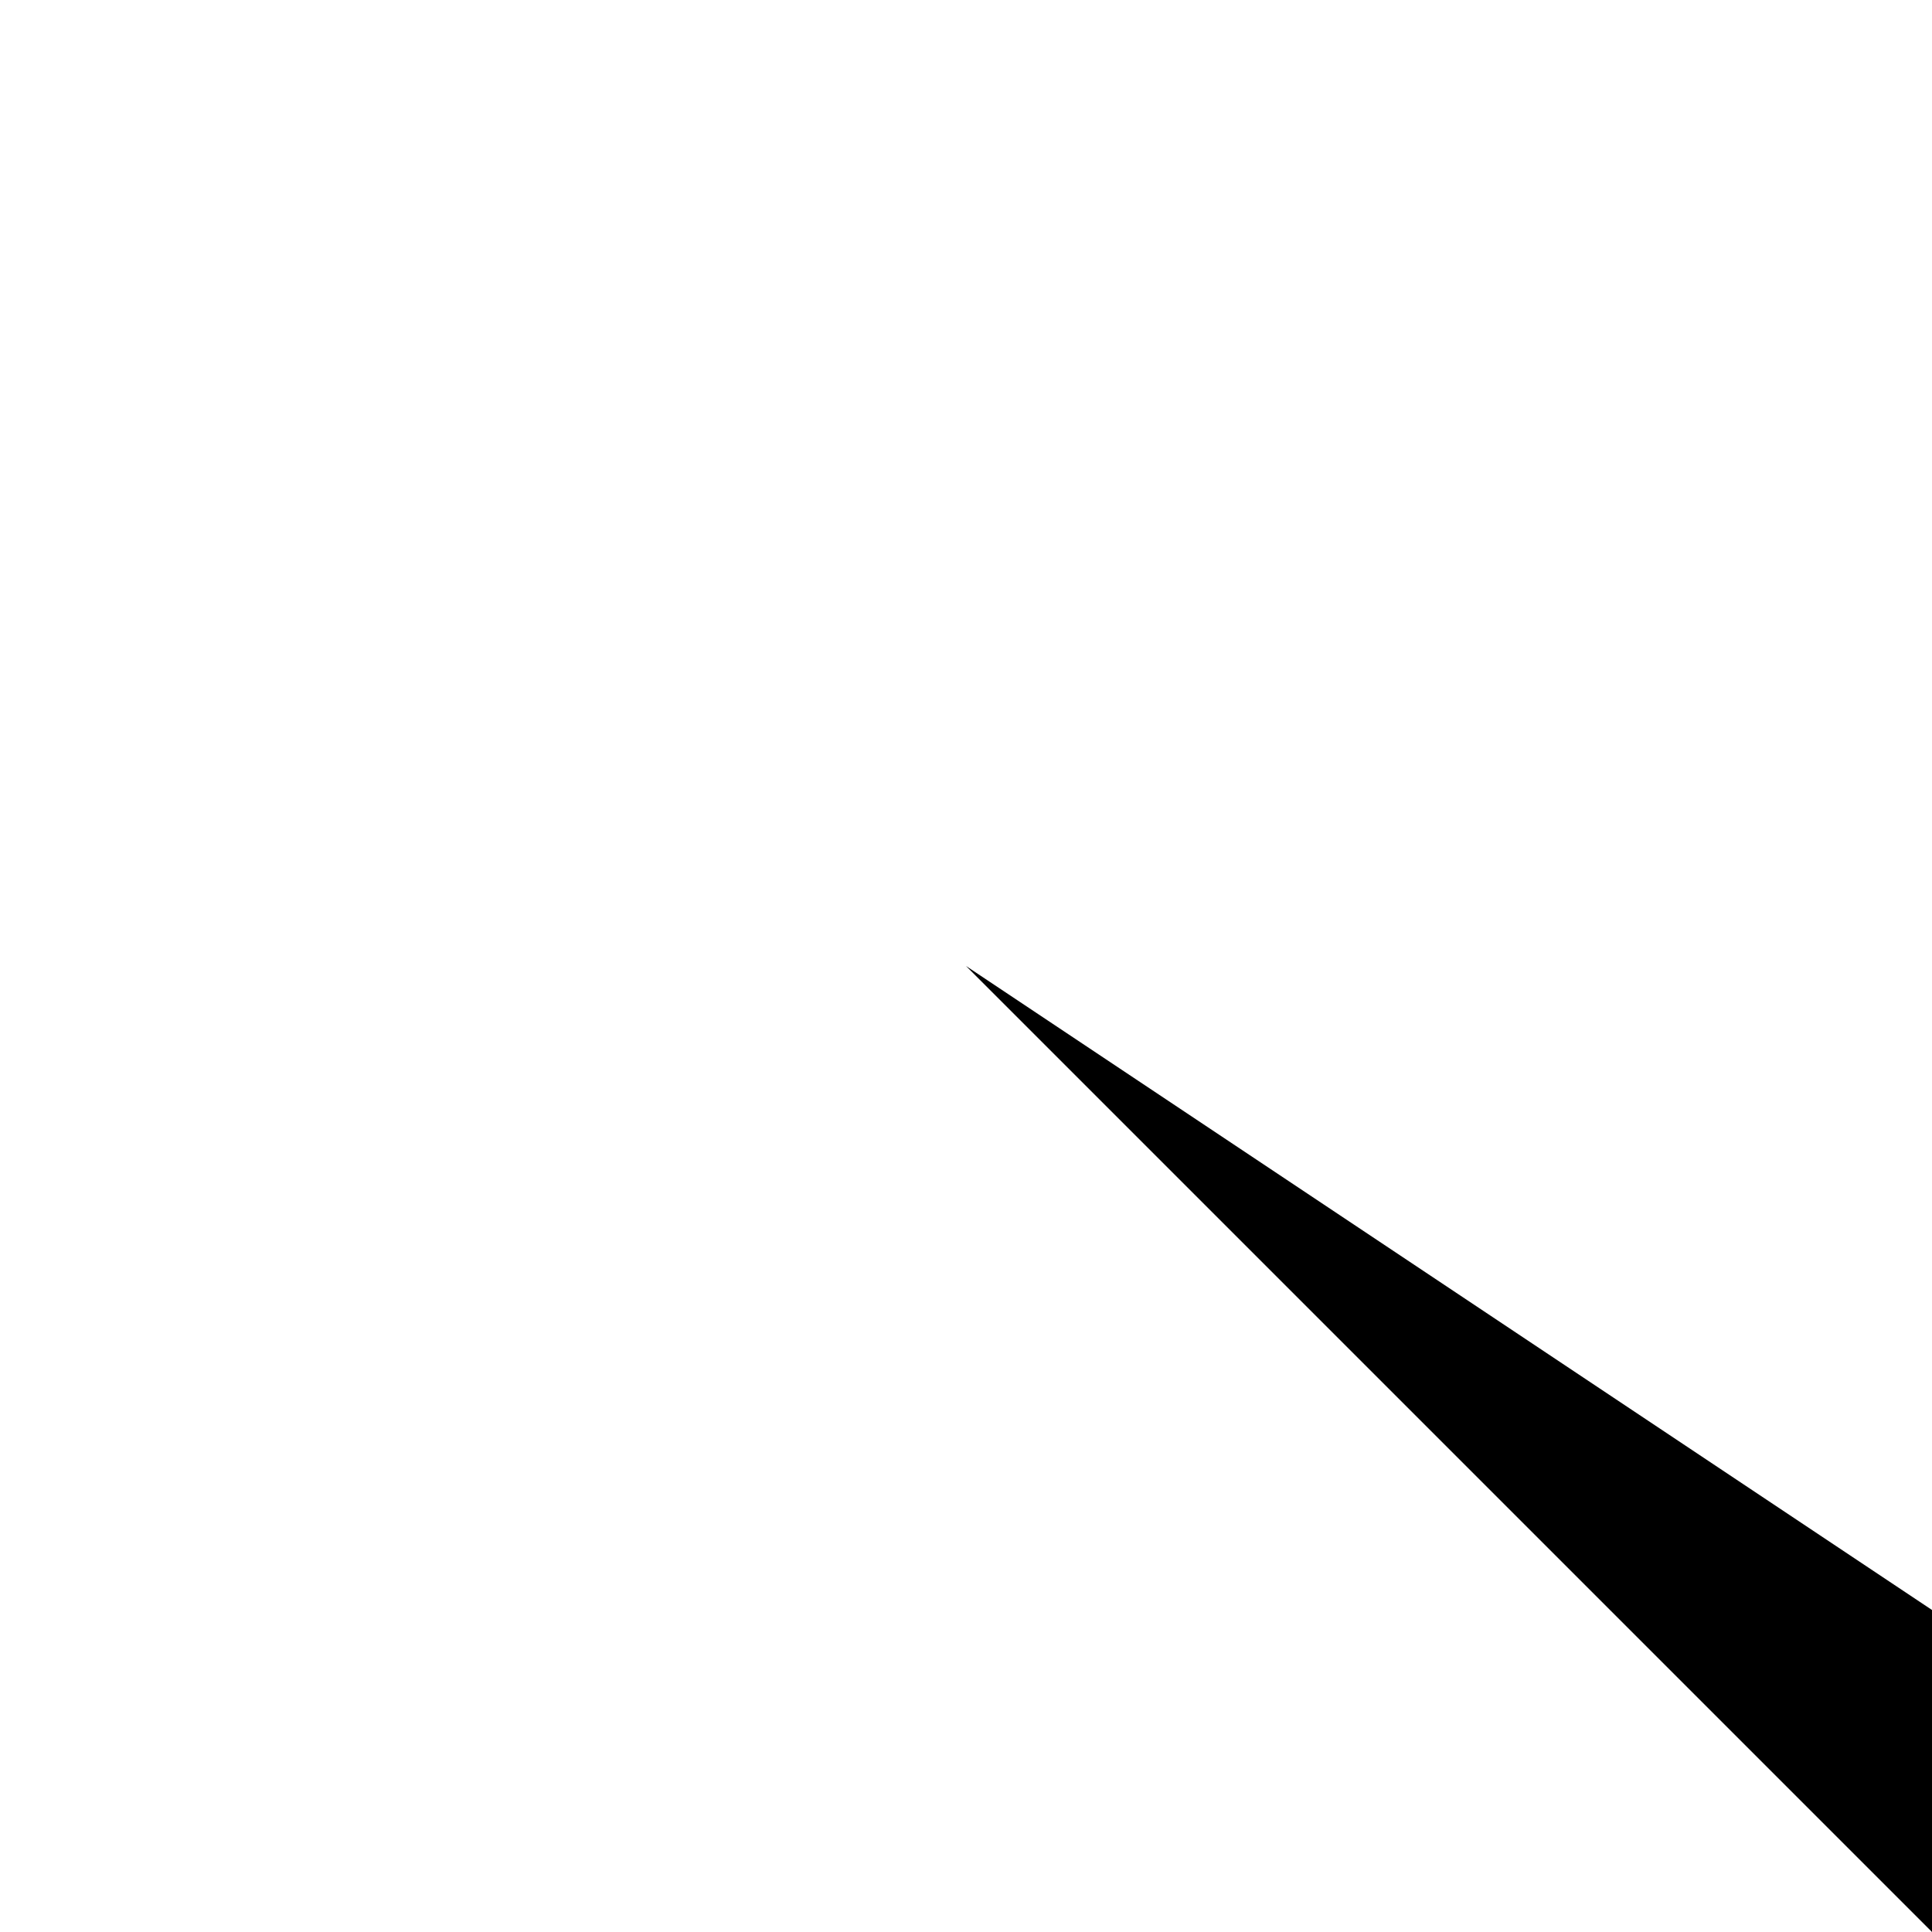
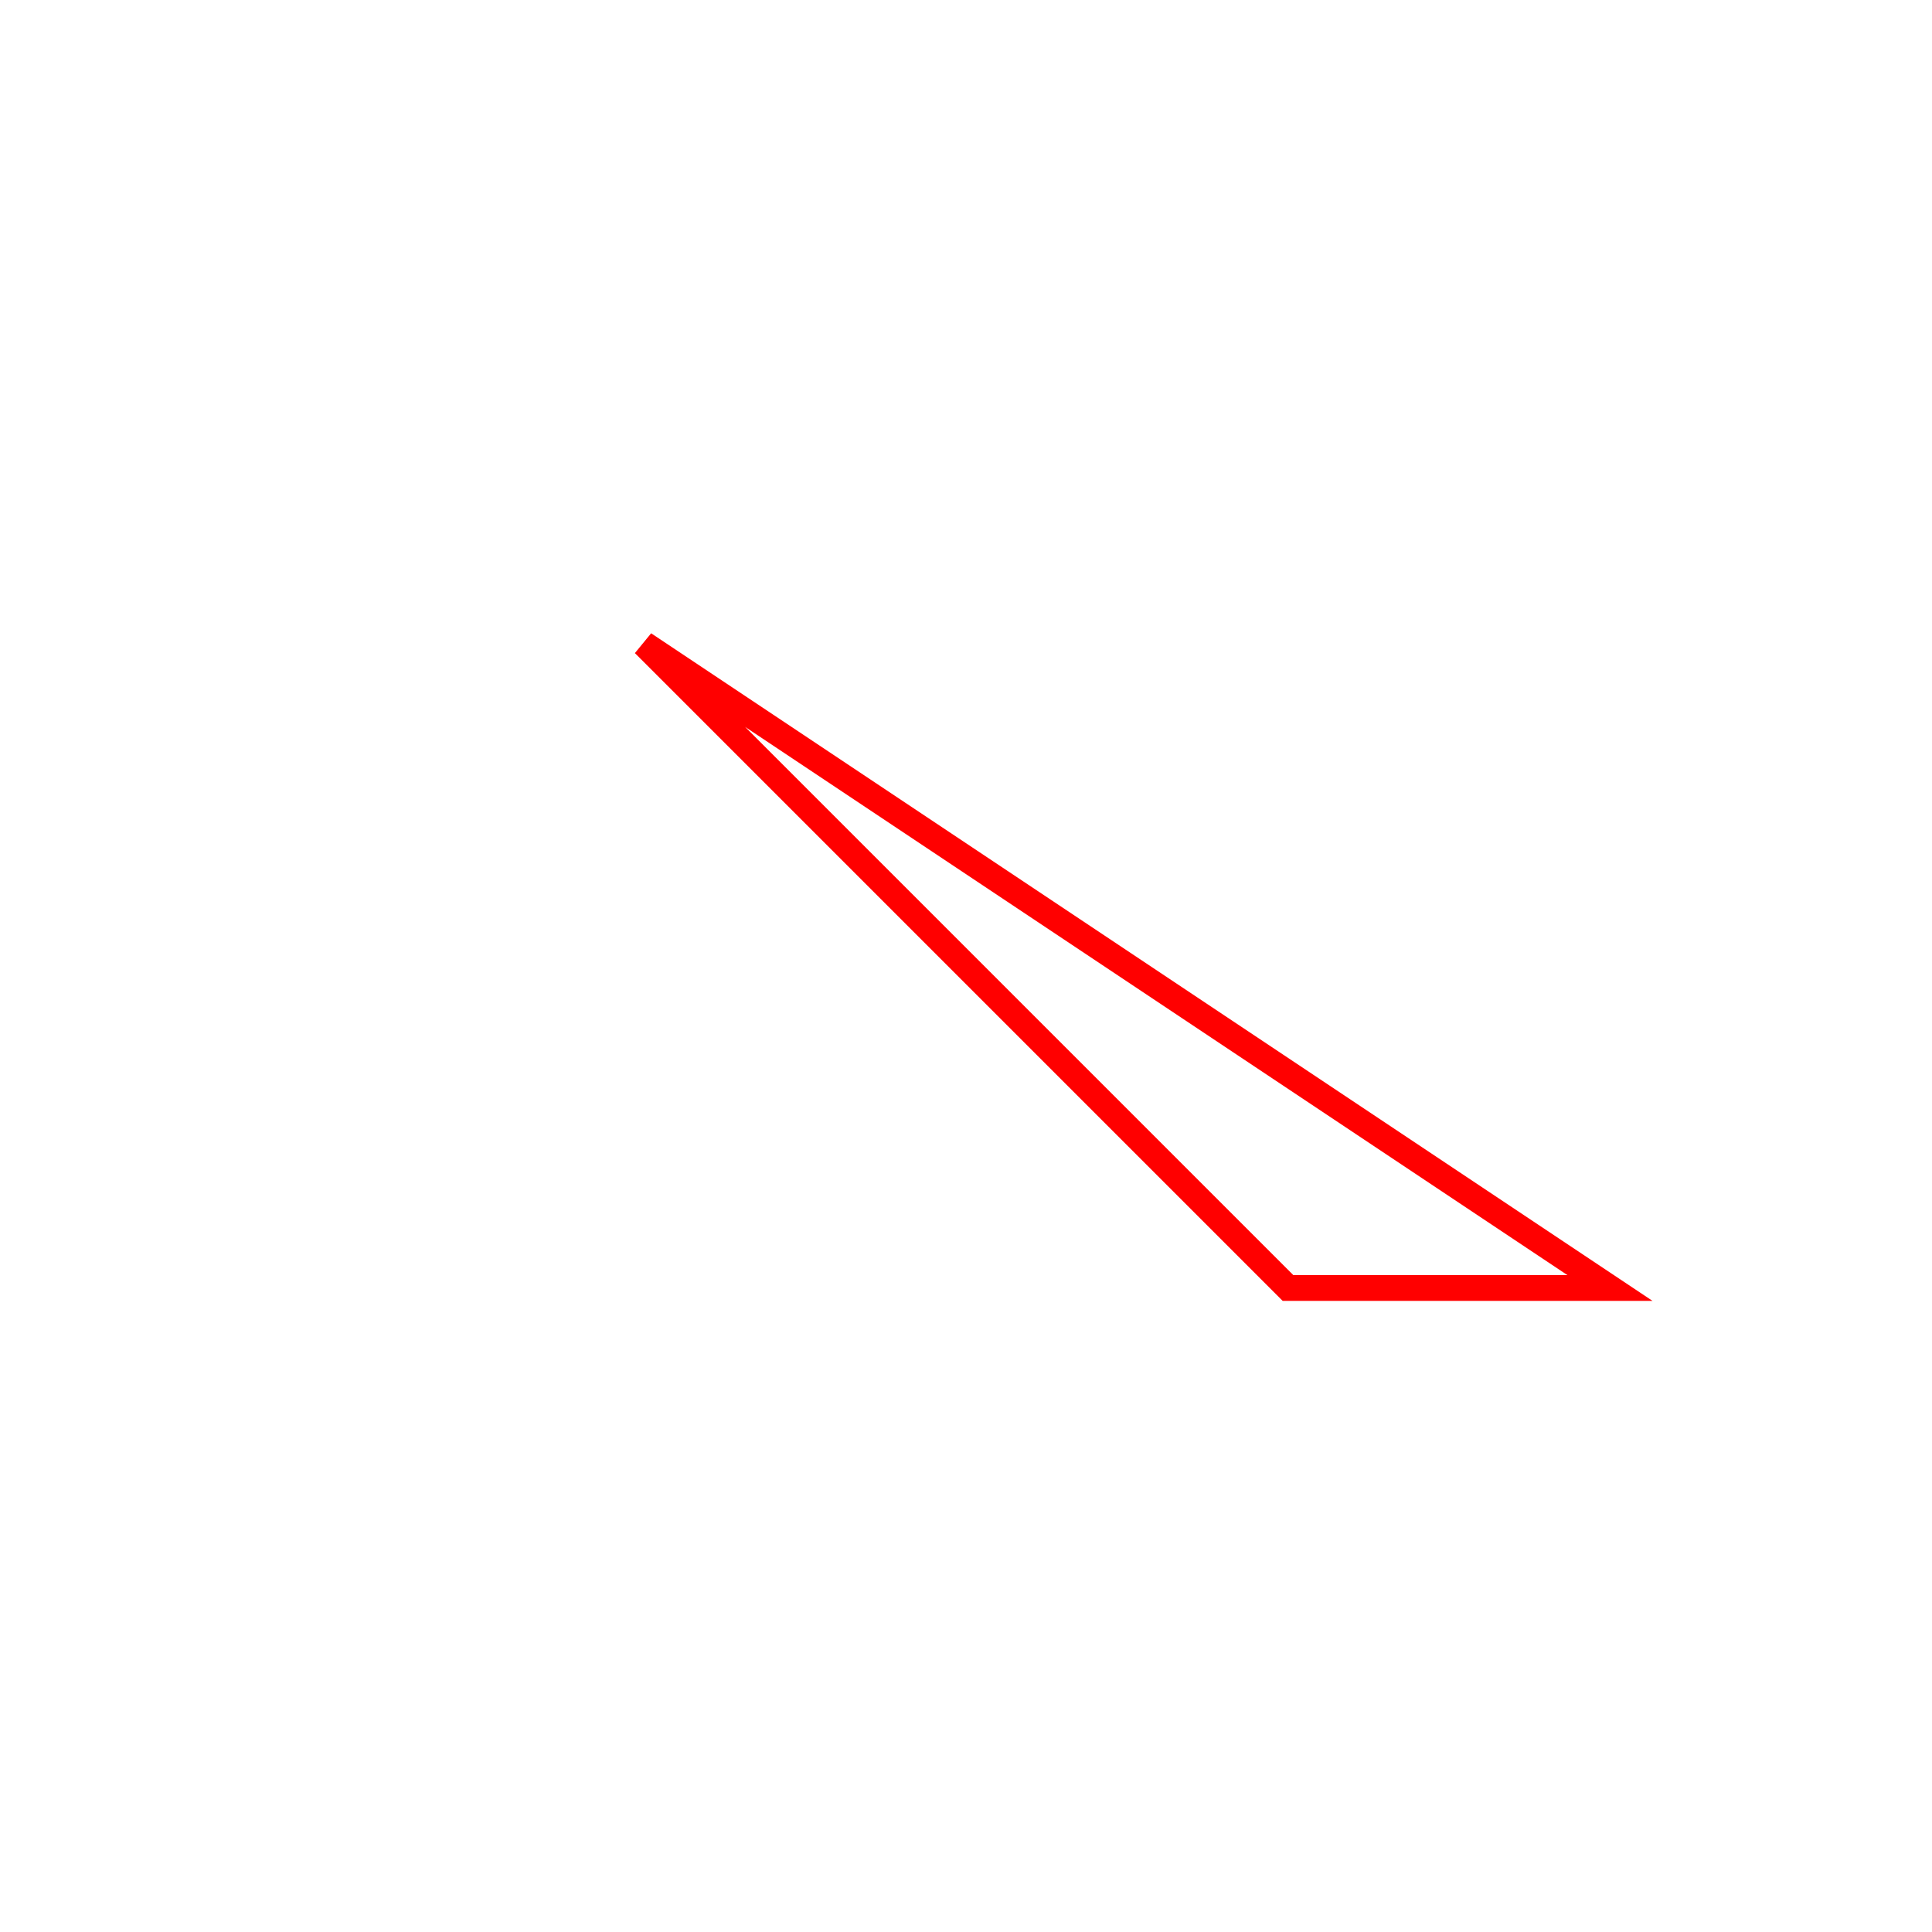
- <svg xmlns="http://www.w3.org/2000/svg" viewBox="0 0 100 100">
-   <path d="         M 50,50         L 100,100         l 25,0         Z     " />
+ <svg xmlns="http://www.w3.org/2000/svg" viewBox="0 0 150 150">
+   <path d="         M 50,50         L 100,100         l 25,0         Z     " fill="none" stroke="red" stroke-width="2" />
</svg>
